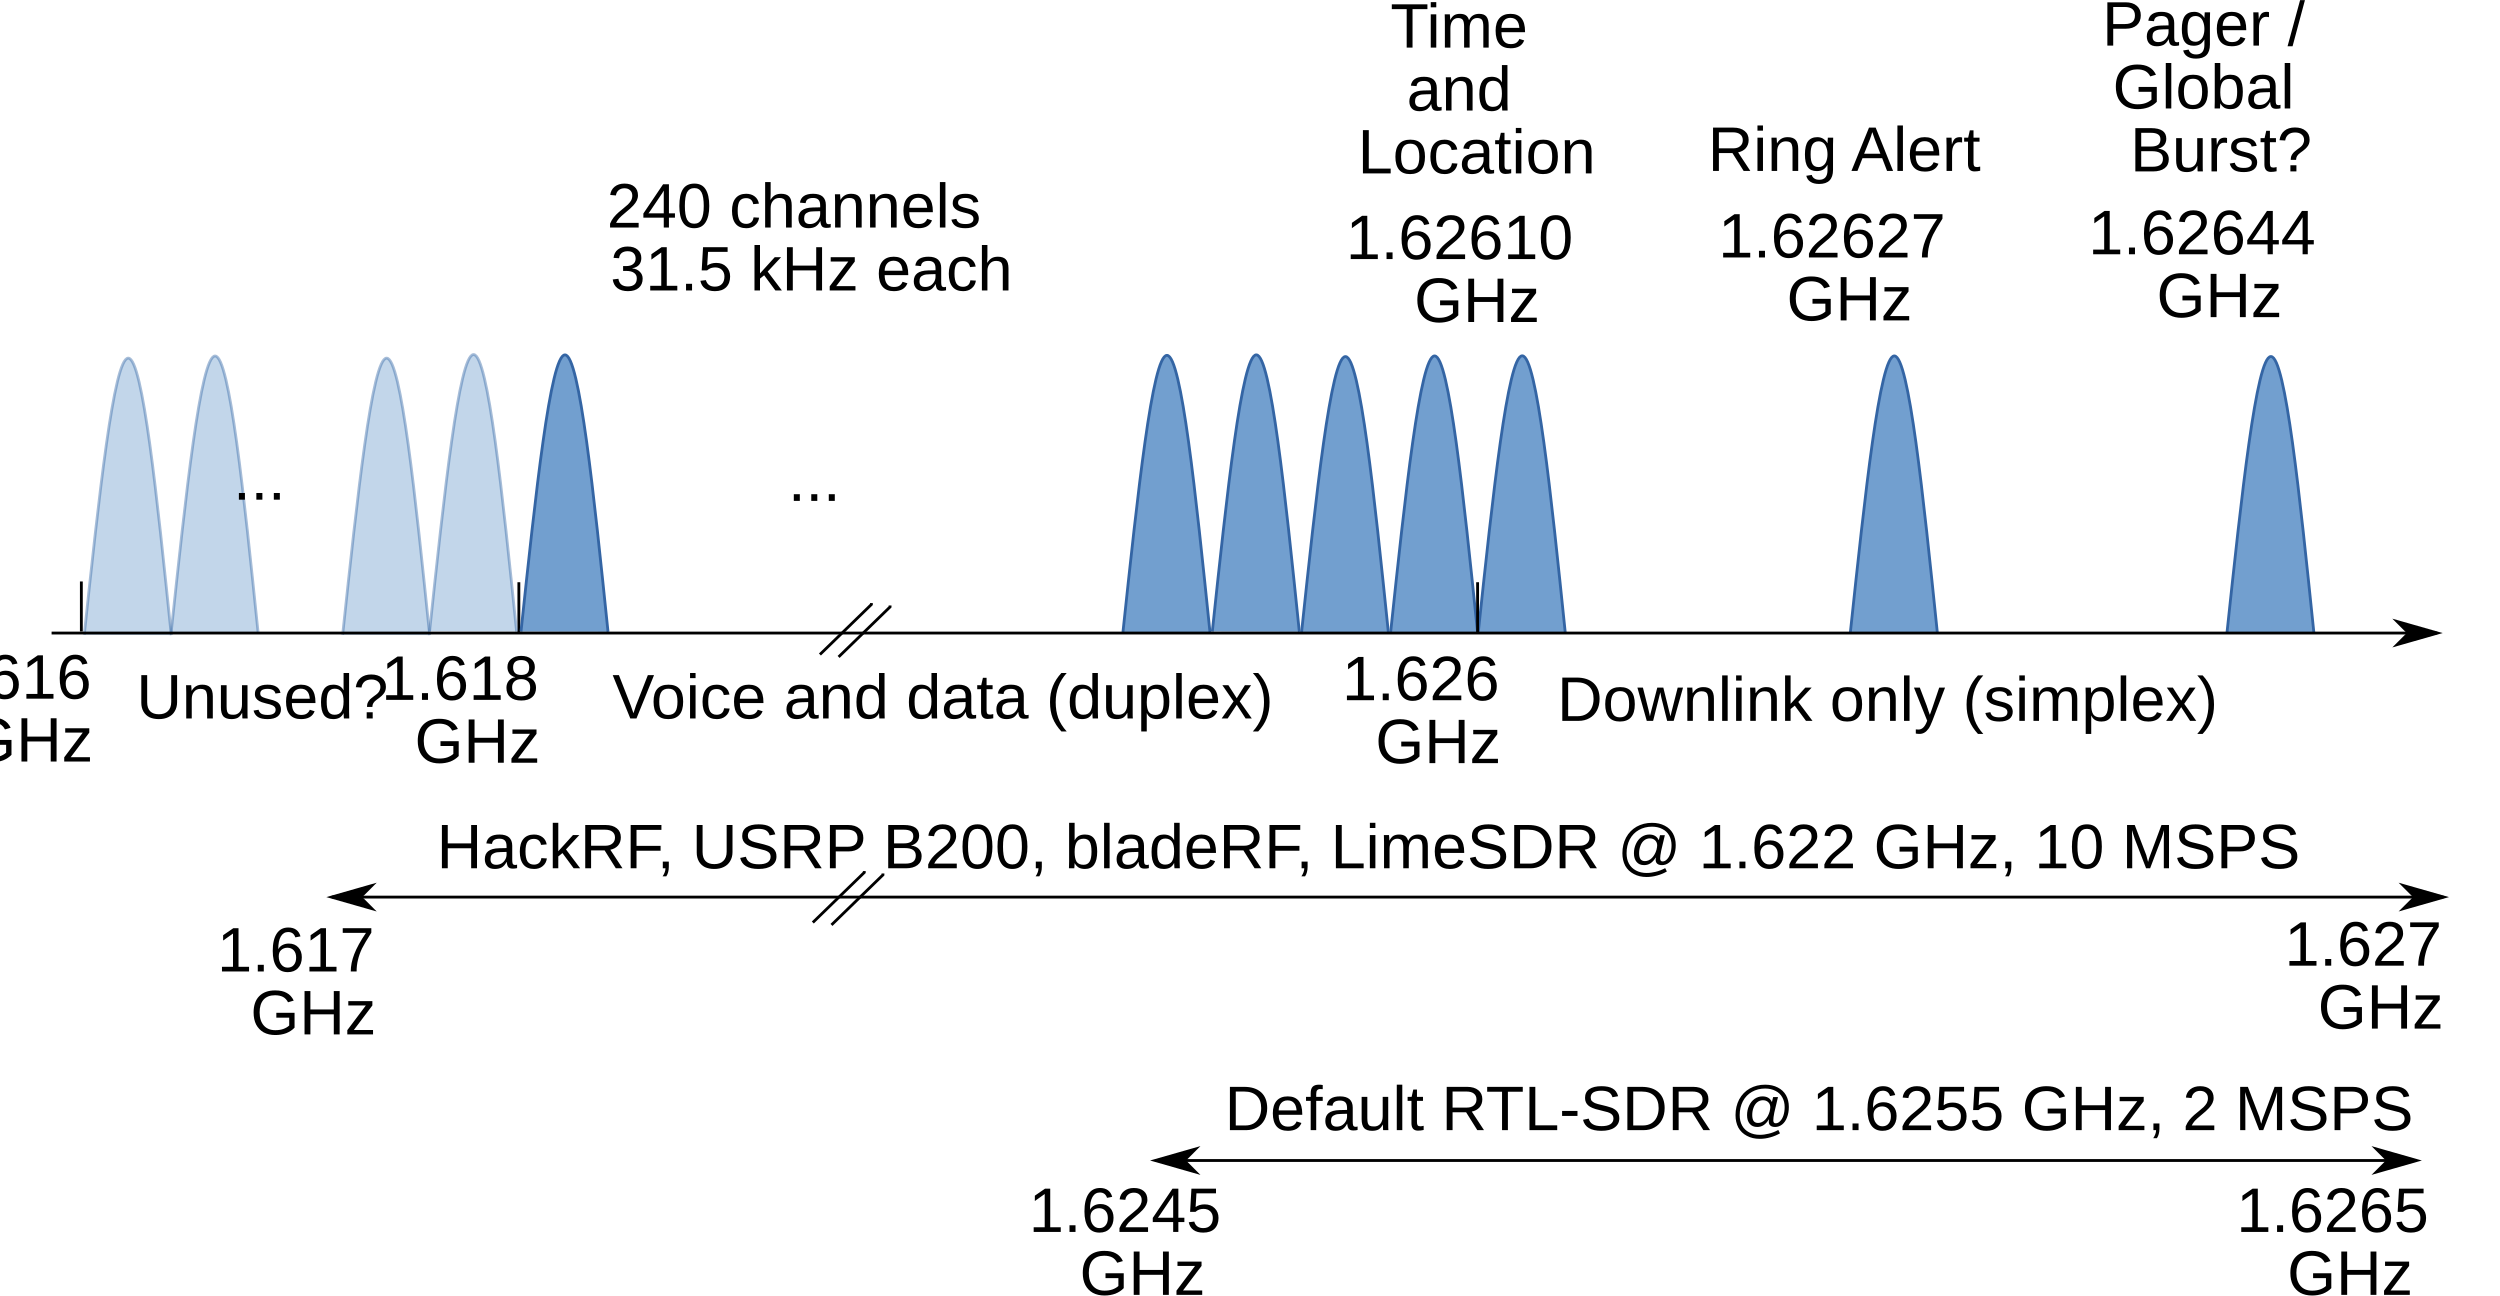
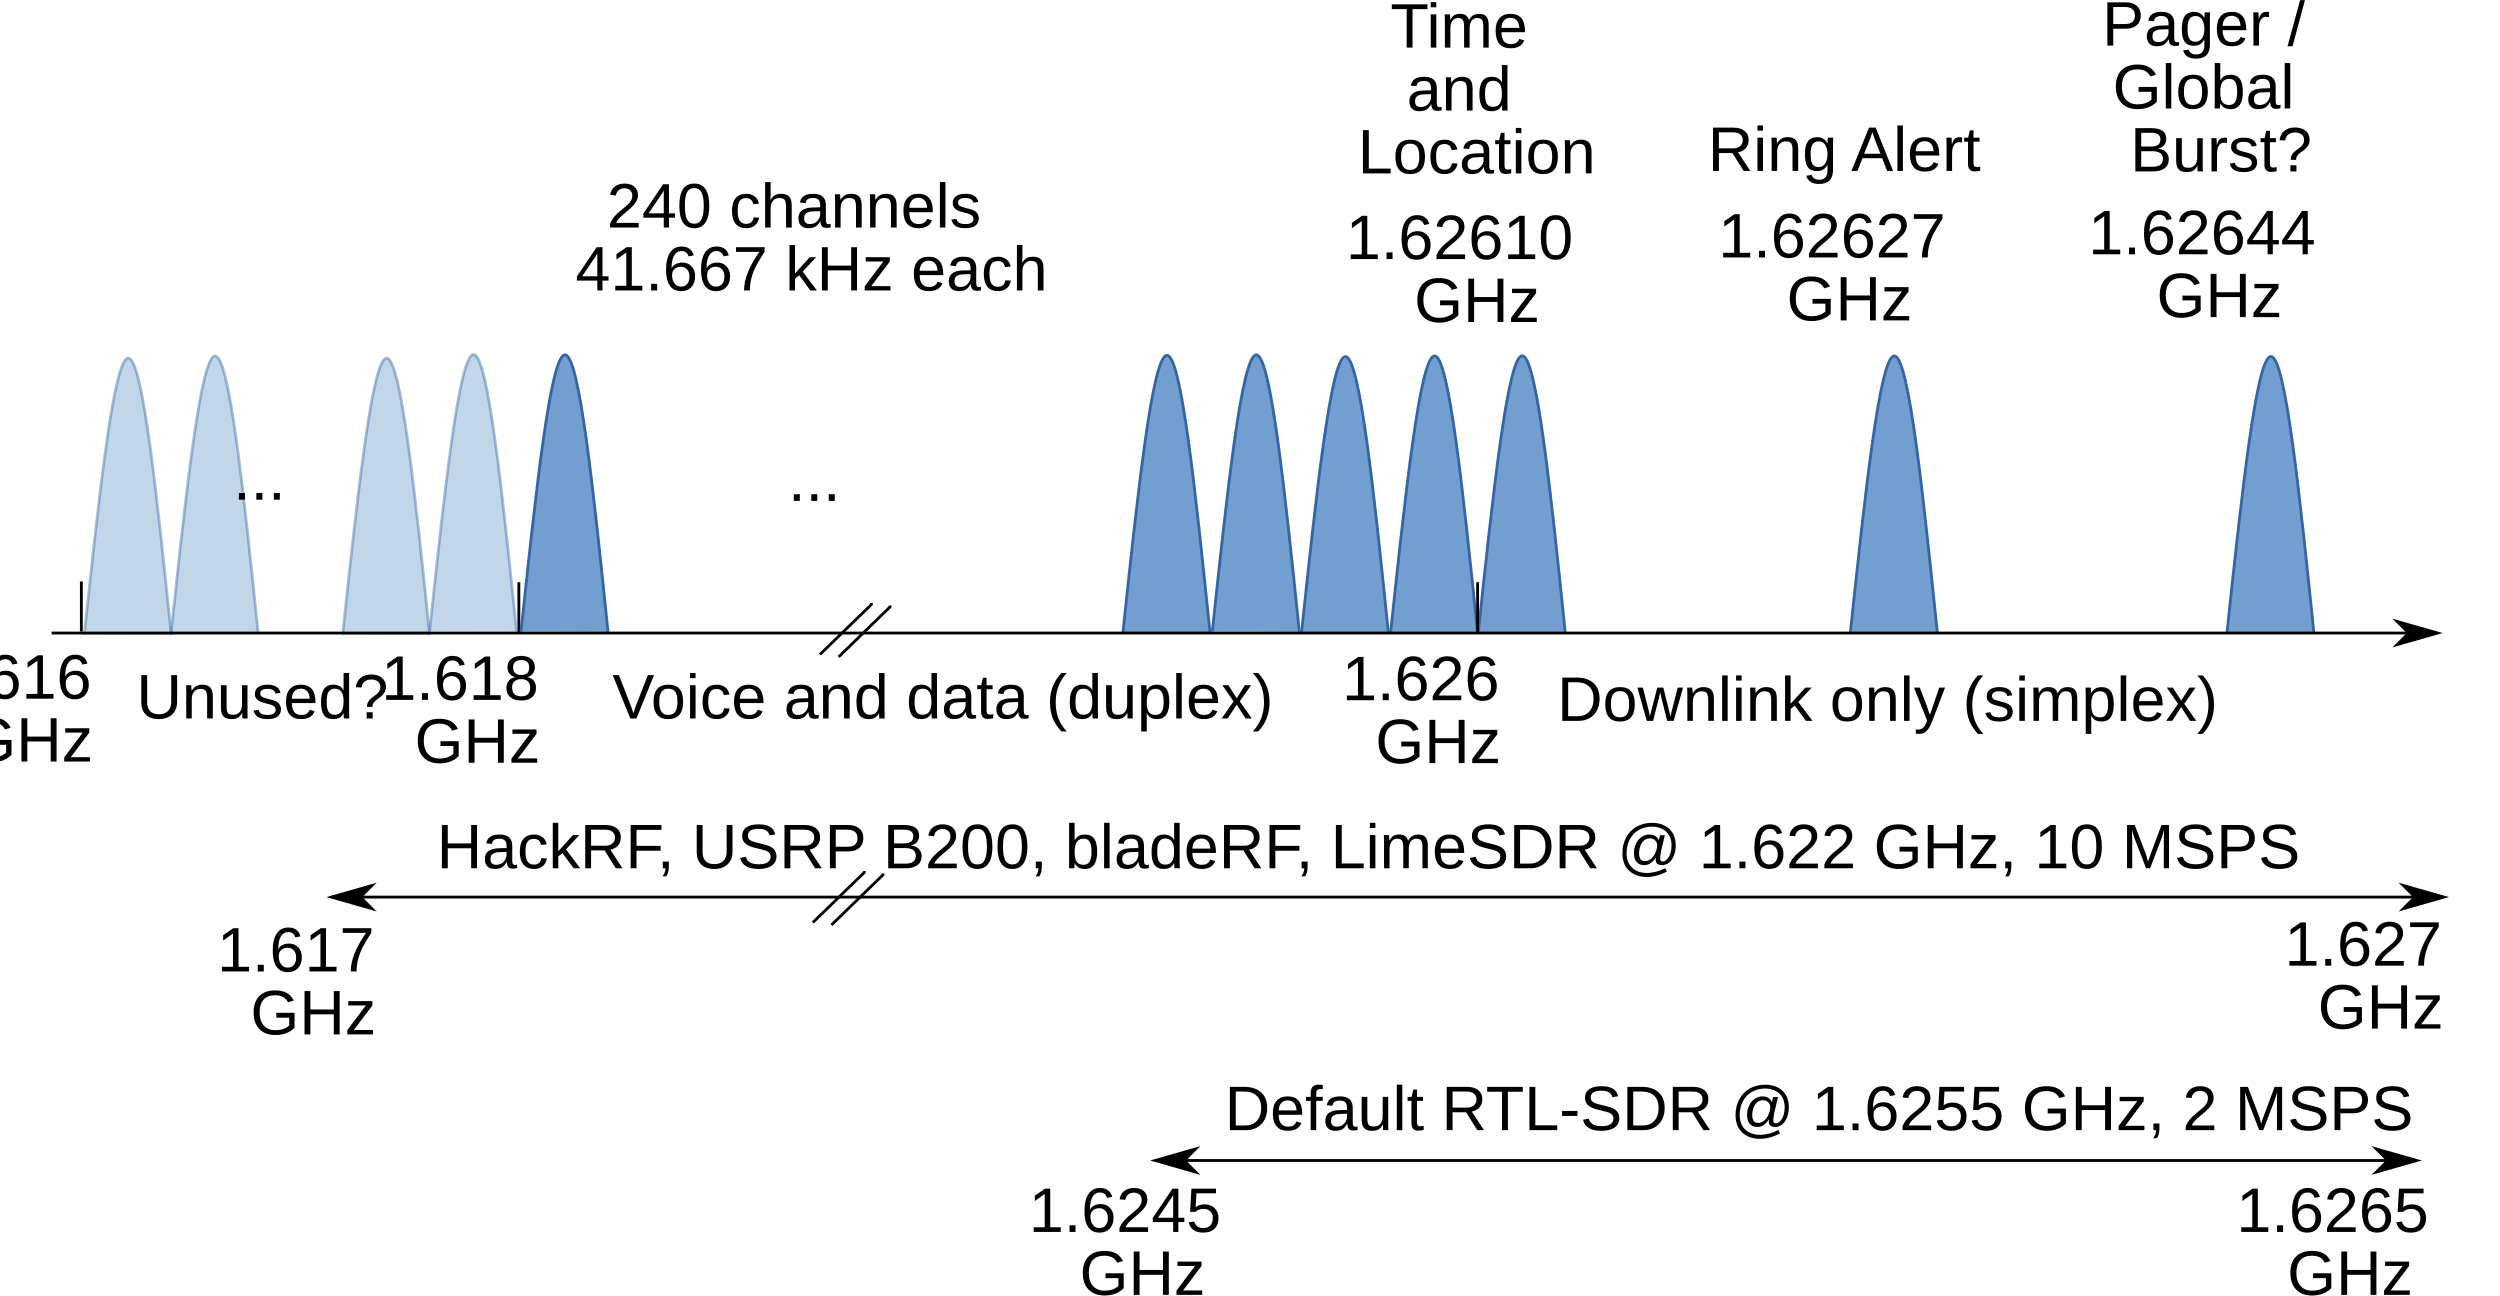
<svg xmlns="http://www.w3.org/2000/svg" width="233.689mm" height="121.094mm" viewBox="0 0 233.689 121.094" version="1.1" id="svg8">
  <defs id="defs2">
    <marker orient="auto" refY="0" refX="0" id="Arrow1Lstart" style="overflow:visible">
      <path id="path1148" d="M 0,0 5,-5 -12.5,0 5,5 Z" style="fill:#000000;fill-opacity:1;fill-rule:evenodd;stroke:#000000;stroke-width:1pt;stroke-opacity:1" transform="matrix(0.8,0,0,0.8,10,0)" />
    </marker>
    <marker orient="auto" refY="0" refX="0" id="Arrow1Lend" style="overflow:visible">
      <path id="path1151" d="M 0,0 5,-5 -12.5,0 5,5 Z" style="fill:#000000;fill-opacity:1;fill-rule:evenodd;stroke:#000000;stroke-width:1pt;stroke-opacity:1" transform="matrix(-0.8,0,0,-0.8,-10,0)" />
    </marker>
    <marker orient="auto" refY="0" refX="0" id="Arrow1Lend-9" style="overflow:visible">
      <path id="path1151-4" d="M 0,0 5,-5 -12.5,0 5,5 Z" style="fill:#000000;fill-opacity:1;fill-rule:evenodd;stroke:#000000;stroke-width:1pt;stroke-opacity:1" transform="matrix(-0.8,0,0,-0.8,-10,0)" />
    </marker>
    <marker orient="auto" refY="0" refX="0" id="Arrow1Lstart-8" style="overflow:visible">
      <path id="path1148-4" d="M 0,0 5,-5 -12.5,0 5,5 Z" style="fill:#000000;fill-opacity:1;fill-rule:evenodd;stroke:#000000;stroke-width:1pt;stroke-opacity:1" transform="matrix(0.8,0,0,0.8,10,0)" />
    </marker>
    <marker orient="auto" refY="0" refX="0" id="Arrow1Lend-9-5" style="overflow:visible">
      <path id="path1151-4-0" d="M 0,0 5,-5 -12.5,0 5,5 Z" style="fill:#000000;fill-opacity:1;fill-rule:evenodd;stroke:#000000;stroke-width:1pt;stroke-opacity:1" transform="matrix(-0.8,0,0,-0.8,-10,0)" />
    </marker>
  </defs>
  <g id="layer1" transform="translate(-2.911653,-89.15172)">
    <path style="fill:none;stroke:#000000;stroke-width:0.265;stroke-linecap:butt;stroke-linejoin:miter;stroke-miterlimit:4;stroke-dasharray:none;stroke-opacity:1;marker-start:url(#Arrow1Lstart);marker-end:url(#Arrow1Lend-9)" d="M 33.929,173.008 H 231.318" id="path1146-7" />
    <text xml:space="preserve" style="font-style:normal;font-variant:normal;font-weight:normal;font-stretch:normal;font-size:5.881px;line-height:100%;font-family:'Liberation Sans', sans-serif;-inkscape-font-specification:'Liberation Sans, sans-serif';letter-spacing:0px;word-spacing:0px;fill:#000000;fill-opacity:1;stroke:none;stroke-width:0.265" x="43.734" y="170.316" id="text7824">
      <tspan x="43.734" y="170.316" style="stroke-width:0.265" id="tspan7826">HackRF, USRP B200, bladeRF, LimeSDR @ 1.622 GHz, 10 MSPS</tspan>
    </text>
    <path style="fill:none;stroke:#000000;stroke-width:0.265;stroke-linecap:butt;stroke-linejoin:miter;stroke-miterlimit:4;stroke-dasharray:none;stroke-opacity:1;marker-start:url(#Arrow1Lstart-8);marker-end:url(#Arrow1Lend-9-5)" d="M 110.928,197.63 H 228.784" id="path1146-7-3" />
    <text xml:space="preserve" style="font-style:normal;font-variant:normal;font-weight:normal;font-stretch:normal;font-size:5.881px;line-height:100%;font-family:'Liberation Sans', sans-serif;-inkscape-font-specification:'Liberation Sans, sans-serif';letter-spacing:0px;word-spacing:0px;fill:#000000;fill-opacity:1;stroke:none;stroke-width:0.265" x="117.396" y="194.794" id="text7824-6">
      <tspan x="117.396" y="194.794" style="stroke-width:0.265" id="tspan7826-1">Default RTL-SDR @ 1.6255 GHz, 2 MSPS</tspan>
    </text>
    <text xml:space="preserve" style="font-style:normal;font-variant:normal;font-weight:normal;font-stretch:normal;font-size:5.881px;line-height:100%;font-family:'Liberation Sans', sans-serif;-inkscape-font-specification:'Liberation Sans, sans-serif';text-align:center;letter-spacing:0px;word-spacing:0px;text-anchor:middle;fill:#000000;fill-opacity:1;stroke:none;stroke-width:0.265" x="36.285" y="179.959" id="text9681">
      <tspan id="tspan9679" x="36.285" y="179.959" style="text-align:center;text-anchor:middle;stroke-width:0.265">1.617</tspan>
      <tspan x="36.285" y="185.84" style="text-align:center;text-anchor:middle;stroke-width:0.265" id="tspan9683">GHz</tspan>
    </text>
    <text xml:space="preserve" style="font-style:normal;font-variant:normal;font-weight:normal;font-stretch:normal;font-size:5.881px;line-height:100%;font-family:'Liberation Sans', sans-serif;-inkscape-font-specification:'Liberation Sans, sans-serif';text-align:center;letter-spacing:0px;word-spacing:0px;text-anchor:middle;fill:#000000;fill-opacity:1;stroke:none;stroke-width:0.265" x="229.537" y="179.419" id="text9687">
      <tspan id="tspan9685" x="229.537" y="179.419" style="text-align:center;text-anchor:middle;stroke-width:0.265">1.627</tspan>
      <tspan x="229.537" y="185.3" style="text-align:center;text-anchor:middle;stroke-width:0.265" id="tspan9689">GHz</tspan>
    </text>
    <text xml:space="preserve" style="font-style:normal;font-variant:normal;font-weight:normal;font-stretch:normal;font-size:5.881px;line-height:100%;font-family:'Liberation Sans', sans-serif;-inkscape-font-specification:'Liberation Sans, sans-serif';text-align:center;letter-spacing:0px;word-spacing:0px;text-anchor:middle;fill:#000000;fill-opacity:1;stroke:none;stroke-width:0.265" x="113.793" y="204.307" id="text9693">
      <tspan id="tspan9691" x="113.793" y="204.307" style="text-align:center;text-anchor:middle;stroke-width:0.265">1.6245</tspan>
      <tspan x="113.793" y="210.188" style="text-align:center;text-anchor:middle;stroke-width:0.265" id="tspan9695">GHz</tspan>
    </text>
    <text xml:space="preserve" style="font-style:normal;font-variant:normal;font-weight:normal;font-stretch:normal;font-size:5.881px;line-height:100%;font-family:'Liberation Sans', sans-serif;-inkscape-font-specification:'Liberation Sans, sans-serif';text-align:center;letter-spacing:0px;word-spacing:0px;text-anchor:middle;fill:#000000;fill-opacity:1;stroke:none;stroke-width:0.265" x="226.673" y="204.307" id="text9699">
      <tspan id="tspan9697" x="226.673" y="204.307" style="stroke-width:0.265">1.6265</tspan>
      <tspan x="226.673" y="210.188" style="stroke-width:0.265" id="tspan9701">GHz</tspan>
    </text>
    <g transform="matrix(0.009262,0,0,0.009262,-14.62089,15.44306)" style="visibility:hidden;opacity:0.432;stroke-width:32.39;stroke-miterlimit:4;stroke-dasharray:none" id="g221-0-6" class="com.sun.star.drawing.ClosedBezierShape">
      <g id="id11-6-1" style="stroke-width:32.39;stroke-miterlimit:4;stroke-dasharray:none">
        <rect style="fill:none;stroke:none;stroke-width:32.39;stroke-miterlimit:4;stroke-dasharray:none" id="rect214-3-5" height="2797" width="865" y="11542" x="6273" class="BoundingBox" />
      </g>
    </g>
    <text xml:space="preserve" style="font-style:normal;font-variant:normal;font-weight:normal;font-stretch:normal;font-size:5.881px;line-height:100%;font-family:'Liberation Sans', sans-serif;-inkscape-font-specification:'Liberation Sans, sans-serif';text-align:center;letter-spacing:0px;word-spacing:0px;text-anchor:middle;fill:#000000;fill-opacity:1;stroke:none;stroke-width:0.265" x="141.438" y="154.607" id="text9838">
      <tspan id="tspan9836" x="141.438" y="154.607" style="stroke-width:0.265">1.626</tspan>
      <tspan x="141.438" y="160.488" style="stroke-width:0.265" id="tspan9840">GHz</tspan>
    </text>
    <text xml:space="preserve" style="font-style:normal;font-variant:normal;font-weight:normal;font-stretch:normal;font-size:5.881px;line-height:100%;font-family:'Liberation Sans', sans-serif;-inkscape-font-specification:'Liberation Sans, sans-serif';text-align:center;letter-spacing:0px;word-spacing:0px;text-anchor:middle;fill:#000000;fill-opacity:1;stroke:none;stroke-width:0.265" x="9.826" y="154.456" id="text9844">
      <tspan id="tspan9842" x="9.826" y="154.456" style="stroke-width:0.265">1.616</tspan>
      <tspan x="9.826" y="160.337" style="stroke-width:0.265" id="tspan9846">GHz</tspan>
    </text>
    <text xml:space="preserve" style="font-style:normal;font-variant:normal;font-weight:normal;font-stretch:normal;font-size:5.881px;line-height:100%;font-family:'Liberation Sans', sans-serif;-inkscape-font-specification:'Liberation Sans, sans-serif';text-align:center;letter-spacing:0px;word-spacing:0px;text-anchor:middle;fill:#000000;fill-opacity:1;stroke:none;stroke-width:0.265" x="51.63" y="154.57" id="text9850">
      <tspan id="tspan9848" x="51.63" y="154.57" style="stroke-width:0.265">1.618</tspan>
      <tspan x="51.63" y="160.45" style="stroke-width:0.265" id="tspan9852">GHz</tspan>
    </text>
    <text xml:space="preserve" style="font-style:normal;font-variant:normal;font-weight:normal;font-stretch:normal;font-size:5.881px;line-height:100%;font-family:'Liberation Sans', sans-serif;-inkscape-font-specification:'Liberation Sans, sans-serif';text-align:center;letter-spacing:0px;word-spacing:0px;text-anchor:middle;fill:#000000;fill-opacity:1;stroke:none;stroke-width:0.265" x="145.066" y="113.37" id="text9856">
      <tspan id="tspan9854" x="145.066" y="113.37" style="stroke-width:0.265">1.62610</tspan>
      <tspan x="145.066" y="119.251" style="stroke-width:0.265" id="tspan9858">GHz</tspan>
    </text>
    <text xml:space="preserve" style="font-style:normal;font-variant:normal;font-weight:normal;font-stretch:normal;font-size:5.881px;line-height:100%;font-family:'Liberation Sans', sans-serif;-inkscape-font-specification:'Liberation Sans, sans-serif';text-align:center;letter-spacing:0px;word-spacing:0px;text-anchor:middle;fill:#000000;fill-opacity:1;stroke:none;stroke-width:0.265" x="179.878" y="113.219" id="text9862">
      <tspan id="tspan9860" x="179.878" y="113.219" style="stroke-width:0.265">1.62627</tspan>
      <tspan x="179.878" y="119.1" style="stroke-width:0.265" id="tspan9864">GHz</tspan>
    </text>
    <text xml:space="preserve" style="font-style:normal;font-variant:normal;font-weight:normal;font-stretch:normal;font-size:5.881px;line-height:100%;font-family:'Liberation Sans', sans-serif;-inkscape-font-specification:'Liberation Sans, sans-serif';text-align:center;letter-spacing:0px;word-spacing:0px;text-anchor:middle;fill:#000000;fill-opacity:1;stroke:none;stroke-width:0.265" x="214.463" y="112.917" id="text9868">
      <tspan id="tspan9866" x="214.463" y="112.917" style="stroke-width:0.265">1.62644</tspan>
      <tspan x="214.463" y="118.797" style="stroke-width:0.265" id="tspan9870">GHz</tspan>
    </text>
    <text xml:space="preserve" style="font-style:normal;font-variant:normal;font-weight:normal;font-stretch:normal;font-size:5.881px;line-height:100%;font-family:'Liberation Sans', sans-serif;-inkscape-font-specification:'Liberation Sans, sans-serif';text-align:center;letter-spacing:0px;word-spacing:0px;text-anchor:middle;fill:#000000;fill-opacity:1;stroke:none;stroke-width:0.265" x="31.522" y="156.308" id="text9874">
      <tspan id="tspan9872" x="31.522" y="156.308" style="stroke-width:0.265">Unused?</tspan>
    </text>
    <text xml:space="preserve" style="font-style:normal;font-variant:normal;font-weight:normal;font-stretch:normal;font-size:5.881px;line-height:100%;font-family:'Liberation Sans', sans-serif;-inkscape-font-specification:'Liberation Sans, sans-serif';text-align:center;letter-spacing:0px;word-spacing:0px;text-anchor:middle;fill:#000000;fill-opacity:1;stroke:none;stroke-width:0.265" x="95.135" y="156.308" id="text9878">
      <tspan id="tspan9876" x="95.135" y="156.308" style="stroke-width:0.265">Voice and data (duplex)</tspan>
    </text>
    <text xml:space="preserve" style="font-style:normal;font-variant:normal;font-weight:normal;font-stretch:normal;font-size:5.881px;line-height:100%;font-family:'Liberation Sans', sans-serif;-inkscape-font-specification:'Liberation Sans, sans-serif';text-align:center;letter-spacing:0px;word-spacing:0px;text-anchor:middle;fill:#000000;fill-opacity:1;stroke:none;stroke-width:0.265" x="183.431" y="156.535" id="text9882">
      <tspan id="tspan9880" x="183.431" y="156.535" style="stroke-width:0.265">Downlink only (simplex)</tspan>
    </text>
    <text xml:space="preserve" style="font-style:normal;font-variant:normal;font-weight:normal;font-stretch:normal;font-size:5.881px;line-height:100%;font-family:'Liberation Sans', sans-serif;-inkscape-font-specification:'Liberation Sans, sans-serif';text-align:center;letter-spacing:0px;word-spacing:0px;text-anchor:middle;fill:#000000;fill-opacity:1;stroke:none;stroke-width:0.265" x="82.851" y="110.422" id="text9886">
      <tspan x="82.851" y="110.422" style="stroke-width:0.265" id="tspan9888">240 channels</tspan>
-       <tspan x="82.851" y="116.303" style="stroke-width:0.265" id="tspan9892">31.5 kHz each</tspan>
+       <tspan x="82.851" y="116.303" style="stroke-width:0.265" id="tspan9892">41.667 kHz each</tspan>
    </text>
    <text xml:space="preserve" style="font-style:normal;font-variant:normal;font-weight:normal;font-stretch:normal;font-size:5.881px;line-height:100%;font-family:'Liberation Sans', sans-serif;-inkscape-font-specification:'Liberation Sans, sans-serif';text-align:center;letter-spacing:0px;word-spacing:0px;text-anchor:middle;fill:#000000;fill-opacity:1;stroke:none;stroke-width:0.265" x="145.028" y="93.602" id="text9896">
      <tspan id="tspan9894" x="145.028" y="93.602" style="stroke-width:0.265">Time</tspan>
      <tspan x="145.028" y="99.483" style="stroke-width:0.265" id="tspan9898">and</tspan>
      <tspan x="145.028" y="105.364" style="stroke-width:0.265" id="tspan9900">Location</tspan>
    </text>
    <text xml:space="preserve" style="font-style:normal;font-variant:normal;font-weight:normal;font-stretch:normal;font-size:5.881px;line-height:100%;font-family:'Liberation Sans', sans-serif;-inkscape-font-specification:'Liberation Sans, sans-serif';text-align:center;letter-spacing:0px;word-spacing:0px;text-anchor:middle;fill:#000000;fill-opacity:1;stroke:none;stroke-width:0.265" x="179.386" y="105.13" id="text9904">
      <tspan id="tspan9902" x="179.386" y="105.13" style="stroke-width:0.265">Ring Alert</tspan>
    </text>
    <text xml:space="preserve" style="font-style:normal;font-variant:normal;font-weight:normal;font-stretch:normal;font-size:5.881px;line-height:100%;font-family:'Liberation Sans', sans-serif;-inkscape-font-specification:'Liberation Sans, sans-serif';text-align:center;letter-spacing:0px;word-spacing:0px;text-anchor:middle;fill:#000000;fill-opacity:1;stroke:none;stroke-width:0.265" x="214.614" y="93.413" id="text9908">
      <tspan x="214.614" y="93.413" style="stroke-width:0.265" id="tspan9916">Pager /</tspan>
      <tspan x="214.614" y="99.294" style="stroke-width:0.265" id="tspan9922">Global</tspan>
      <tspan x="214.614" y="105.175" style="stroke-width:0.265" id="tspan9924">Burst?</tspan>
    </text>
    <text xml:space="preserve" style="font-style:normal;font-variant:normal;font-weight:normal;font-stretch:normal;font-size:5.881px;line-height:100%;font-family:'Liberation Sans', sans-serif;-inkscape-font-specification:'Liberation Sans, sans-serif';text-align:center;letter-spacing:0px;word-spacing:0px;text-anchor:middle;fill:#000000;fill-opacity:1;stroke:none;stroke-width:0.265" x="83.116" y="135.973" id="text9928">
      <tspan id="tspan9926" x="83.116" y="135.973" style="stroke-width:0.265">...</tspan>
    </text>
    <path style="fill:none;stroke:#000000;stroke-width:0.265px;stroke-linecap:butt;stroke-linejoin:miter;stroke-opacity:1" d="m 10.516,148.182 v -4.677" id="path9930" />
    <path style="fill:none;stroke:#000000;stroke-width:0.265px;stroke-linecap:butt;stroke-linejoin:miter;stroke-opacity:1" d="m 51.413,148.253 v -4.677" id="path9930-4" />
    <path style="fill:#72a0ce;fill-opacity:0.431;stroke:#3366a5;stroke-width:0.265px;stroke-linecap:butt;stroke-linejoin:miter;stroke-opacity:0.431" d="m 18.906,148.292 c 1.378,-12.934 2.756,-25.867 4.112,-25.863 1.356,0.004 2.689,12.948 4.023,25.891" id="path9966" />
    <path style="fill:#72a0ce;fill-opacity:0.431;stroke:#3366a5;stroke-width:0.265px;stroke-linecap:butt;stroke-linejoin:miter;stroke-opacity:0.431" d="m 10.788,148.491 c 1.378,-12.934 2.756,-25.867 4.112,-25.863 1.356,0.004 2.689,12.948 4.023,25.891" id="path9966-7" />
    <path style="fill:#72a0ce;fill-opacity:0.431;stroke:#3366a5;stroke-width:0.265px;stroke-linecap:butt;stroke-linejoin:miter;stroke-opacity:0.431" d="m 34.941,148.491 c 1.378,-12.934 2.756,-25.867 4.112,-25.863 1.356,0.004 2.689,12.948 4.023,25.891" id="path9966-6-8" />
    <path style="fill:#72a0ce;fill-opacity:0.431;stroke:#3366a5;stroke-width:0.265px;stroke-linecap:butt;stroke-linejoin:miter;stroke-opacity:0.431" d="m 43.067,148.157 c 1.378,-12.934 2.756,-25.867 4.112,-25.863 1.356,0.004 2.689,12.948 4.023,25.891" id="path9966-6-8-3" />
    <text xml:space="preserve" style="font-style:normal;font-variant:normal;font-weight:normal;font-stretch:normal;font-size:5.881px;line-height:100%;font-family:'Liberation Sans', sans-serif;-inkscape-font-specification:'Liberation Sans, sans-serif';text-align:center;letter-spacing:0px;word-spacing:0px;text-anchor:middle;fill:#000000;fill-opacity:1;stroke:none;stroke-width:0.265" x="31.248" y="135.858" id="text9928-1">
      <tspan id="tspan9926-4" x="31.248" y="135.858" style="stroke-width:0.265">...</tspan>
    </text>
    <path style="fill:#729fcf;fill-opacity:1;stroke:#3465a4;stroke-width:0.265px;stroke-linecap:butt;stroke-linejoin:miter;stroke-opacity:1" d="m 51.612,148.188 c 1.378,-12.934 2.756,-25.867 4.112,-25.863 1.356,0.004 2.689,12.948 4.023,25.891" id="path9966-6-8-3-2" />
    <path style="fill:#729fcf;fill-opacity:1;stroke:#3465a4;stroke-width:0.265px;stroke-linecap:butt;stroke-linejoin:miter;stroke-opacity:1" d="m 107.881,148.232 c 1.378,-12.934 2.756,-25.867 4.112,-25.863 1.356,0.004 2.689,12.948 4.023,25.891" id="path9966-6-8-3-2-6" />
    <path style="fill:#729fcf;fill-opacity:1;stroke:#3465a4;stroke-width:0.265px;stroke-linecap:butt;stroke-linejoin:miter;stroke-opacity:1" d="m 116.233,148.185 c 1.378,-12.934 2.756,-25.867 4.112,-25.863 1.356,0.004 2.689,12.948 4.023,25.891" id="path9966-6-8-3-2-6-9" />
    <path style="fill:#729fcf;fill-opacity:1;stroke:#3465a4;stroke-width:0.265px;stroke-linecap:butt;stroke-linejoin:miter;stroke-opacity:1" d="m 124.566,148.347 c 1.378,-12.934 2.756,-25.867 4.112,-25.863 1.356,0.004 2.689,12.948 4.023,25.891" id="path9966-6-8-3-2-6-9-6" />
    <path style="fill:#729fcf;fill-opacity:1;stroke:#3465a4;stroke-width:0.265px;stroke-linecap:butt;stroke-linejoin:miter;stroke-opacity:1" d="m 132.899,148.286 c 1.378,-12.934 2.756,-25.867 4.112,-25.863 1.356,0.004 2.689,12.948 4.023,25.891" id="path9966-6-8-3-2-6-9-6-4" />
    <path style="fill:#729fcf;fill-opacity:1;stroke:#3465a4;stroke-width:0.265px;stroke-linecap:butt;stroke-linejoin:miter;stroke-opacity:1" d="m 141.092,148.275 c 1.378,-12.934 2.756,-25.867 4.112,-25.863 1.356,0.004 2.689,12.948 4.023,25.891" id="path9966-6-8-3-2-6-9-6-5" />
    <path style="fill:#729fcf;fill-opacity:1;stroke:#3465a4;stroke-width:0.265px;stroke-linecap:butt;stroke-linejoin:miter;stroke-opacity:1" d="m 175.873,148.286 c 1.378,-12.934 2.756,-25.867 4.112,-25.863 1.356,0.004 2.689,12.948 4.023,25.891" id="path9966-6-8-3-2-6-9-6-48" />
    <path style="fill:#729fcf;fill-opacity:1;stroke:#3465a4;stroke-width:0.265px;stroke-linecap:butt;stroke-linejoin:miter;stroke-opacity:1" d="m 211.075,148.342 c 1.378,-12.934 2.756,-25.867 4.112,-25.863 1.356,0.004 2.689,12.948 4.023,25.891" id="path9966-6-8-3-2-6-9-6-1" />
    <path style="fill:none;stroke:#000000;stroke-width:0.265px;stroke-linecap:butt;stroke-linejoin:miter;stroke-opacity:1" d="m 141.031,148.253 v -4.677" id="path9930-4-3" />
    <path style="fill:none;stroke:#000000;stroke-width:0.265;stroke-linecap:butt;stroke-linejoin:miter;stroke-miterlimit:4;stroke-dasharray:none;stroke-opacity:1;marker-end:url(#Arrow1Lend)" d="M 7.734,148.326 H 230.73" id="path1146" />
    <path style="fill:none;stroke:#000000;stroke-width:0.265px;stroke-linecap:butt;stroke-linejoin:miter;stroke-opacity:1" d="m 78.89,175.384 4.811,-4.677 v -0.134 0 0" id="path10426" />
    <path style="fill:none;stroke:#000000;stroke-width:0.265px;stroke-linecap:butt;stroke-linejoin:miter;stroke-opacity:1" d="m 80.636,175.609 4.811,-4.677 v -0.134 0 0" id="path10426-6" />
    <path style="fill:none;stroke:#000000;stroke-width:0.265px;stroke-linecap:butt;stroke-linejoin:miter;stroke-opacity:1" d="m 79.555,150.332 4.811,-4.677 v -0.134 0 0" id="path10426-1" />
    <path style="fill:none;stroke:#000000;stroke-width:0.265px;stroke-linecap:butt;stroke-linejoin:miter;stroke-opacity:1" d="m 81.301,150.558 4.811,-4.677 v -0.134 0 0" id="path10426-6-5" />
  </g>
</svg>
